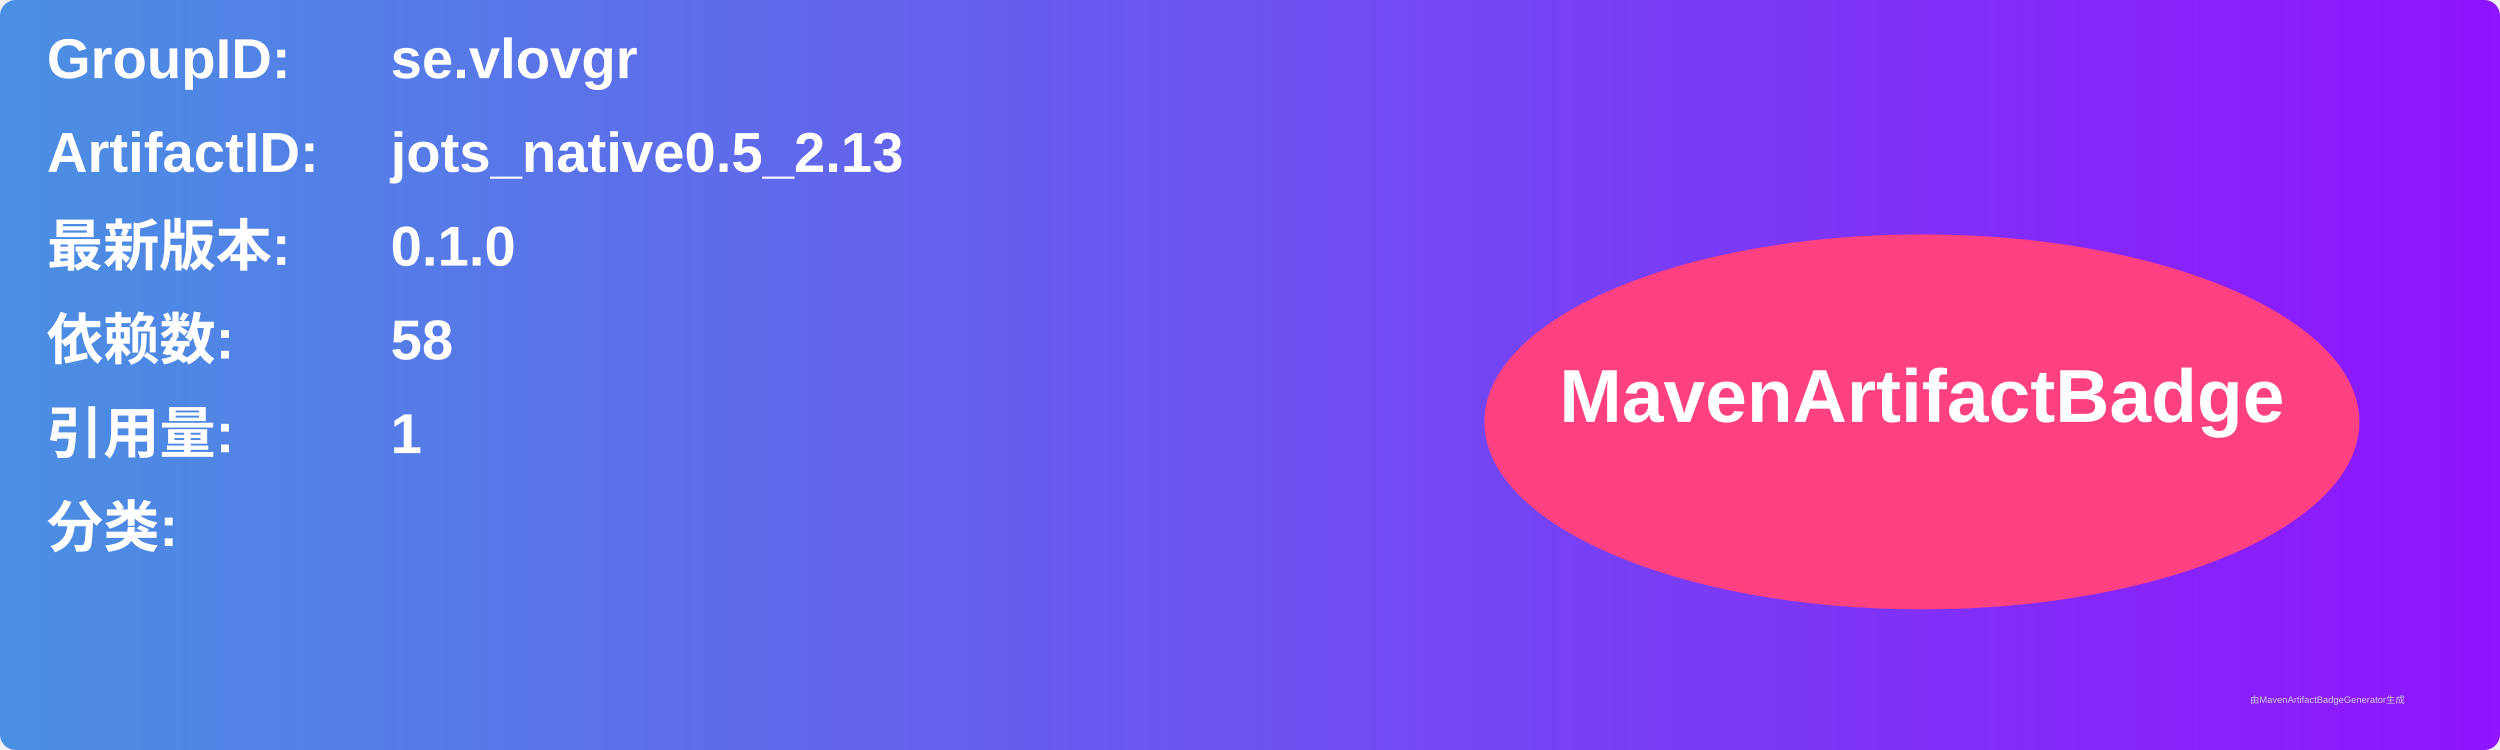
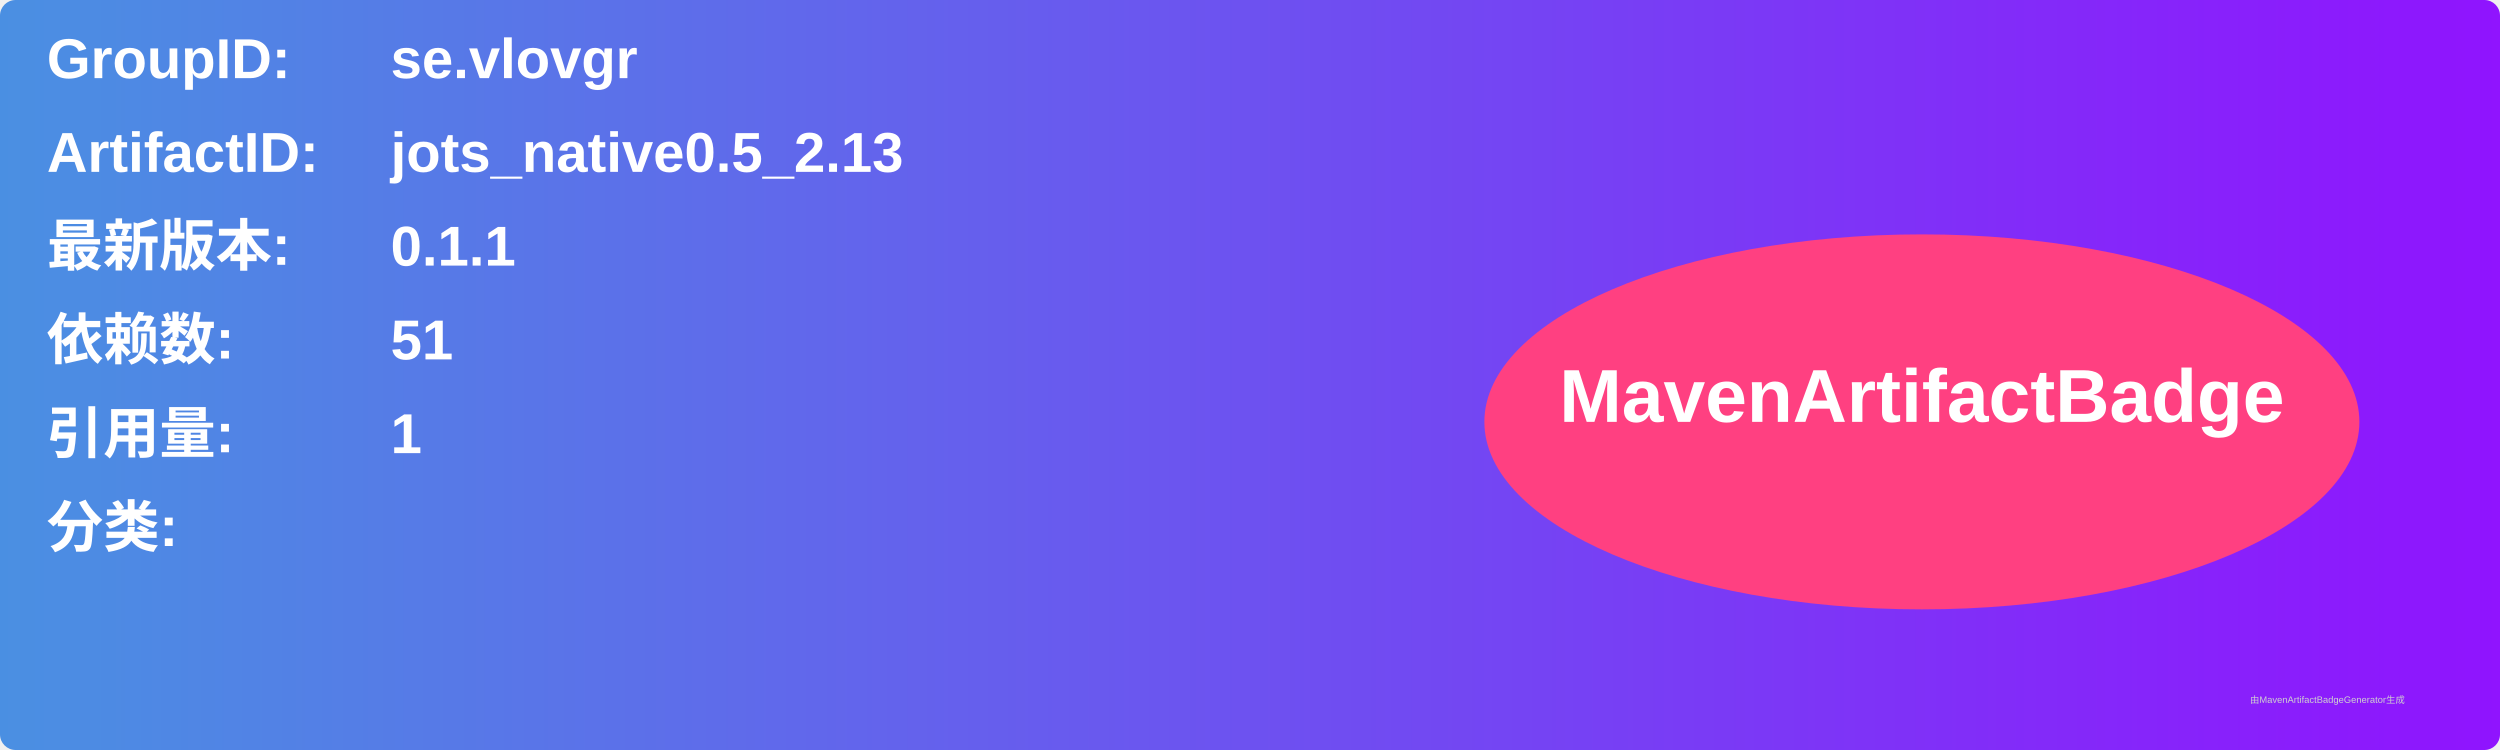
<svg xmlns="http://www.w3.org/2000/svg" width="800" height="240" viewBox="0 0 800 240">
  <linearGradient id="grad" x1="0%" y1="0%" x2="100%" y2="0%">
    <stop offset="0%" stop-color="#4a90e2" />
    <stop offset="100%" stop-color="#9013fe" />
  </linearGradient>
  <rect width="100%" height="100%" rx="5" ry="5" fill="url(#grad)" />
  <g transform="translate(15, 15)">
    <text x="0" y="10" font-family="Arial" font-size="18" fill="white" font-weight="bold" width="260">GroupID:</text>
    <text x="110" y="10" font-family="Arial" font-size="18" fill="white" font-weight="bold" width="460">se.vlovgr</text>
    <text x="0" y="40" font-family="Arial" font-size="18" fill="white" font-weight="bold" width="260">ArtifactID:</text>
    <text x="110" y="40" font-family="Arial" font-size="18" fill="white" font-weight="bold" width="460">jots_native0.5_2.13</text>
    <text x="0" y="70" font-family="Arial" font-size="18" fill="white" font-weight="bold">最新版本:</text>
    <text x="110" y="70" font-family="Arial" font-size="18" fill="white" font-weight="bold">
-       <tspan font-weight="bold">0.1.0</tspan>
+       <tspan font-weight="bold">0.1.1</tspan>
    </text>
    <text x="0" y="100" font-family="Arial" font-size="18" fill="white" font-weight="bold">依赖数: </text>
    <text x="110" y="100" font-family="Arial" font-size="18" fill="white">
-       <tspan font-weight="bold">58</tspan>
+       <tspan font-weight="bold">51</tspan>
    </text>
    <text x="0" y="130" font-family="Arial" font-size="18" fill="white" font-weight="bold">引用量: </text>
    <text x="110" y="130" font-family="Arial" font-size="18" fill="white">
      <tspan font-weight="bold">1</tspan>
    </text>
    <text x="0" y="160" font-family="Arial" font-size="18" fill="white" font-weight="bold">分类:</text>
    <text x="10" y="190" font-family="Arial" font-size="10" fill="white">
      <tspan font-weight="bold" />
    </text>
    <ellipse cx="600" cy="120" rx="140" ry="60" fill="#ff4081" />
    <text x="600" y="120" text-anchor="middle" font-family="Arial" font-size="24" fill="white" font-weight="bold">MavenArtifactBadge</text>
  </g>
  <text x="720" y="225" font-family="Arial" font-size="3" fill="#d0d0d0">由MavenArtifactBadgeGenerator生成</text>
</svg>
